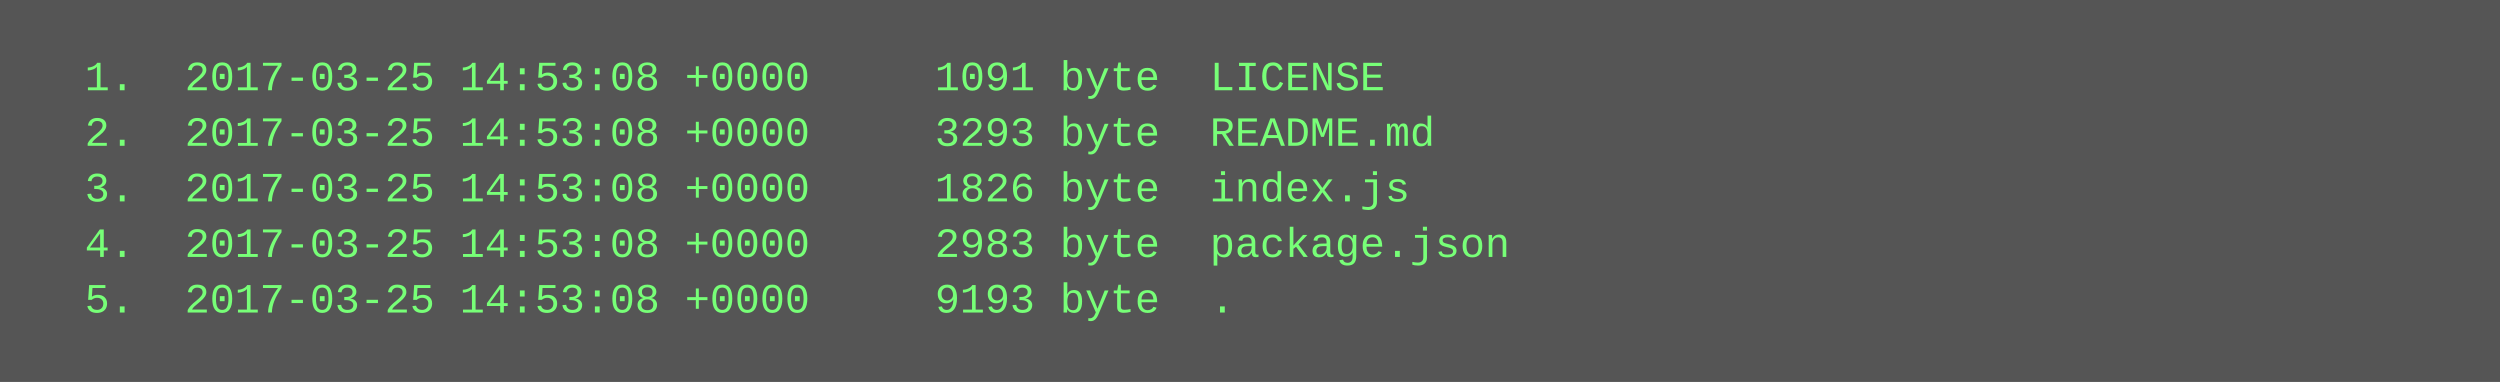
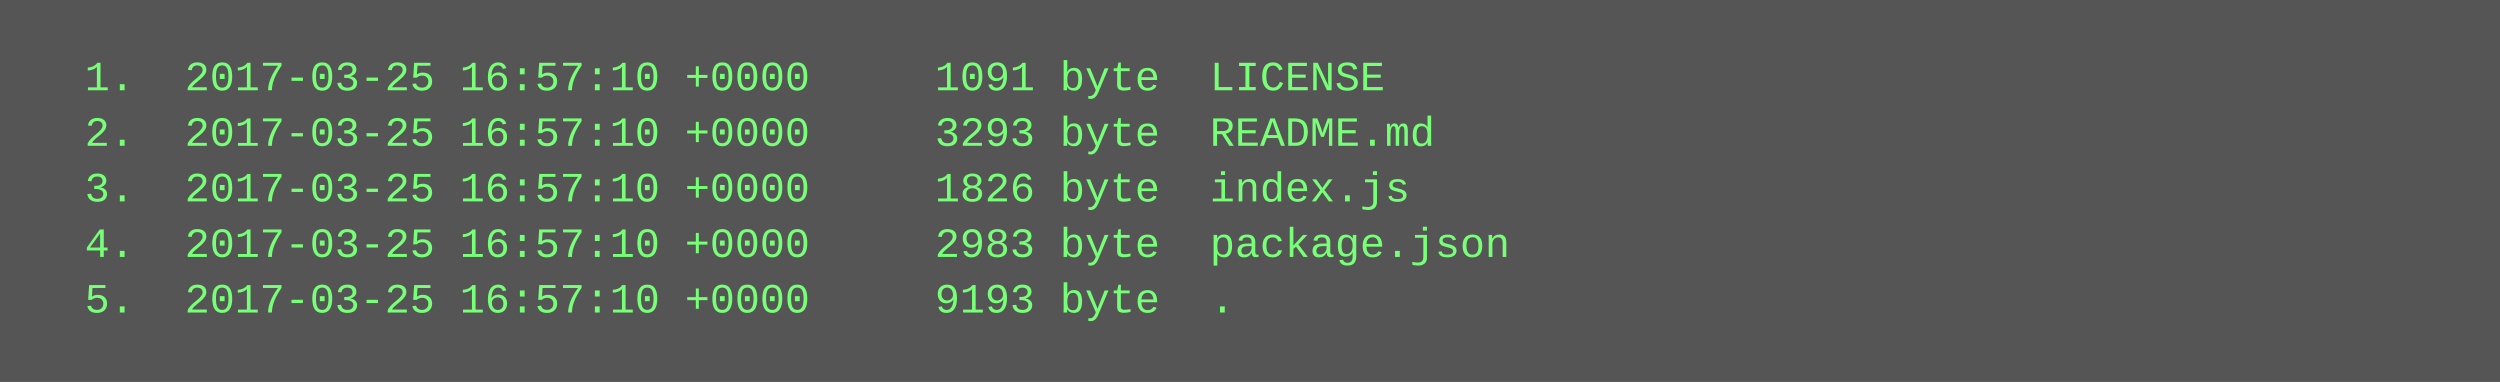
<svg xmlns="http://www.w3.org/2000/svg" height="110" width="720">
  <rect height="110" fill="#555" width="720" />
  <text fill="#7f7" font-family="Courier New" font-size="12" xml:space="preserve">
-     <tspan x="10" y="26">  1.  2017-03-25 14:53:08 +0000     1091 byte  LICENSE</tspan>
-     <tspan x="10" y="42">  2.  2017-03-25 14:53:08 +0000     3293 byte  README.md</tspan>
-     <tspan x="10" y="58">  3.  2017-03-25 14:53:08 +0000     1826 byte  index.js</tspan>
-     <tspan x="10" y="74">  4.  2017-03-25 14:53:08 +0000     2983 byte  package.json</tspan>
-     <tspan x="10" y="90">  5.  2017-03-25 14:53:08 +0000     9193 byte  .</tspan>
+     <tspan x="10" y="26">  1.  2017-03-25 16:57:10 +0000     1091 byte  LICENSE</tspan>
+     <tspan x="10" y="42">  2.  2017-03-25 16:57:10 +0000     3293 byte  README.md</tspan>
+     <tspan x="10" y="58">  3.  2017-03-25 16:57:10 +0000     1826 byte  index.js</tspan>
+     <tspan x="10" y="74">  4.  2017-03-25 16:57:10 +0000     2983 byte  package.json</tspan>
+     <tspan x="10" y="90">  5.  2017-03-25 16:57:10 +0000     9193 byte  .</tspan>
  </text>
</svg>
